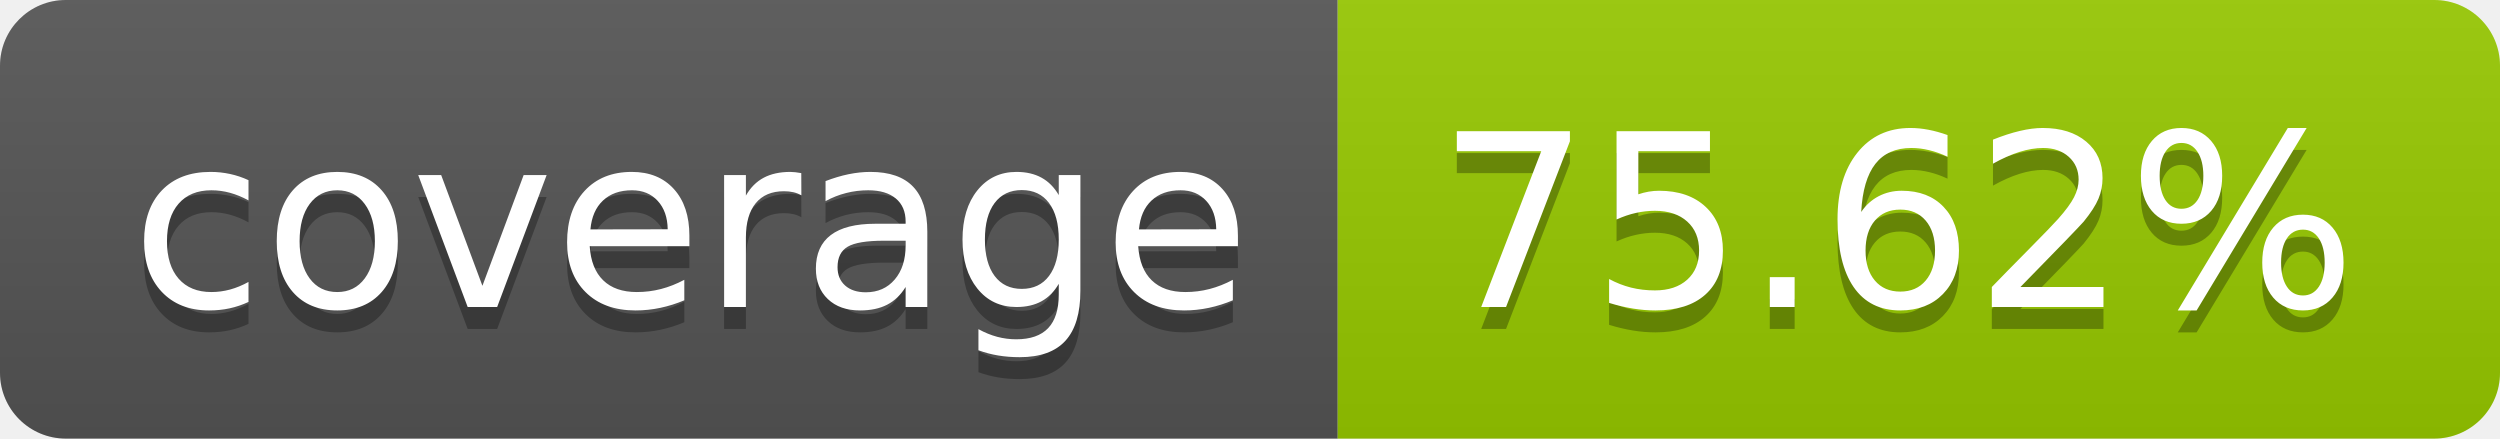
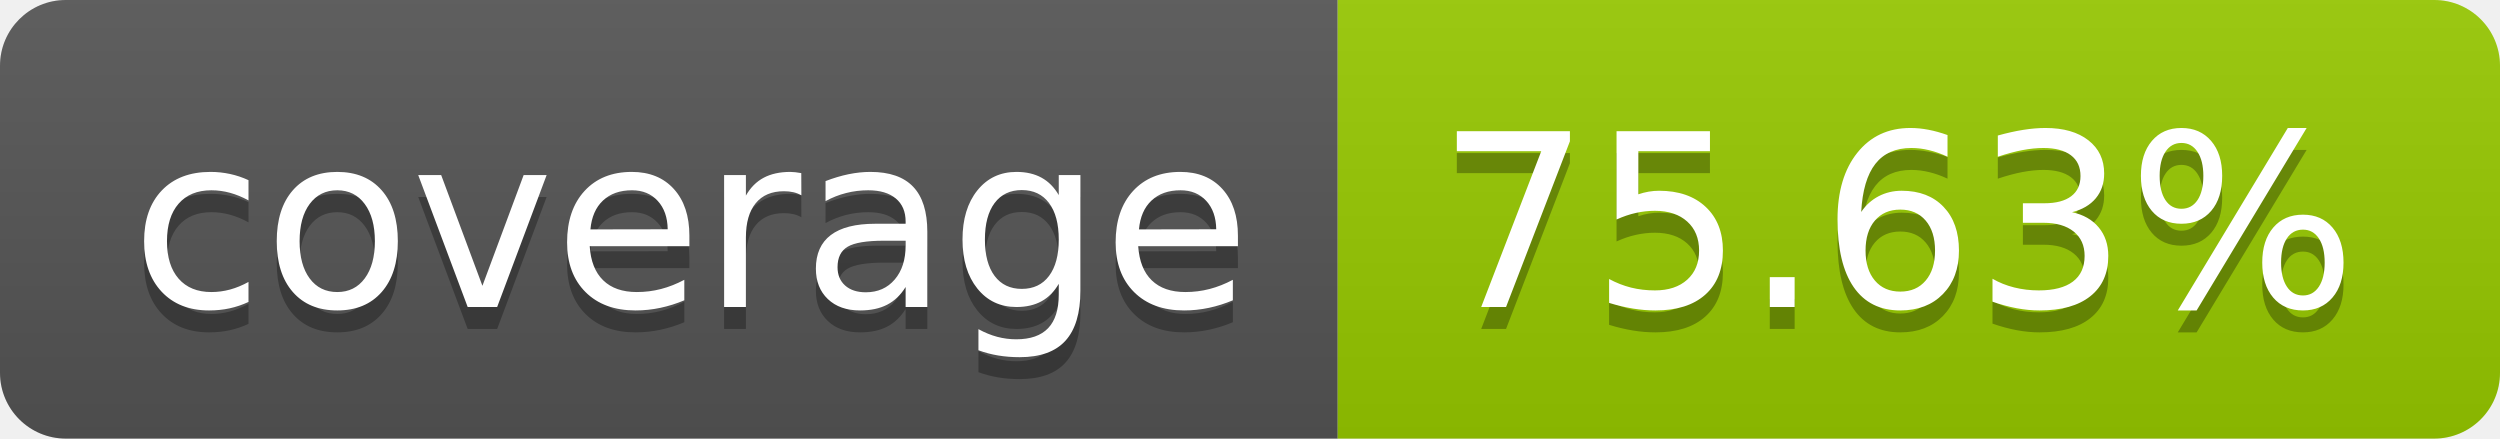
- <svg xmlns="http://www.w3.org/2000/svg" width="114" height="20" role="img" aria-label="coverage: 75.62%">
+ <svg xmlns="http://www.w3.org/2000/svg" width="114" height="20" role="img" aria-label="coverage: 75.63%">
  <linearGradient id="s" x2="0" y2="100%">
    <stop offset="0" stop-color="#bbb" stop-opacity=".1" />
    <stop offset="1" stop-opacity=".1" />
  </linearGradient>
  <clipPath id="r">
    <rect width="114" height="20" rx="3" fill="#fff" />
  </clipPath>
  <g clip-path="url(#r)">
    <rect width="61" height="20" fill="#555" />
    <rect x="61" width="53" height="20" fill="#97ca00" />
    <rect width="114" height="20" fill="url(#s)" />
  </g>
  <g fill="#fff" text-anchor="middle" font-family="Verdana,Geneva,DejaVu Sans,sans-serif" text-rendering="geometricPrecision" font-size="110">
    <text aria-hidden="true" x="315" y="150" fill="#010101" fill-opacity=".3" transform="scale(.1)" textLength="510">coverage</text>
    <text x="315" y="140" transform="scale(.1)" fill="#fff" textLength="510">coverage</text>
-     <text aria-hidden="true" x="865" y="150" fill="#010101" fill-opacity=".3" transform="scale(.1)" textLength="430">75.62%</text>
-     <text x="865" y="140" transform="scale(.1)" fill="#fff" textLength="430">75.62%</text>
+     <text aria-hidden="true" x="865" y="150" fill="#010101" fill-opacity=".3" transform="scale(.1)" textLength="430">75.63%</text>
+     <text x="865" y="140" transform="scale(.1)" fill="#fff" textLength="430">75.63%</text>
  </g>
</svg>
